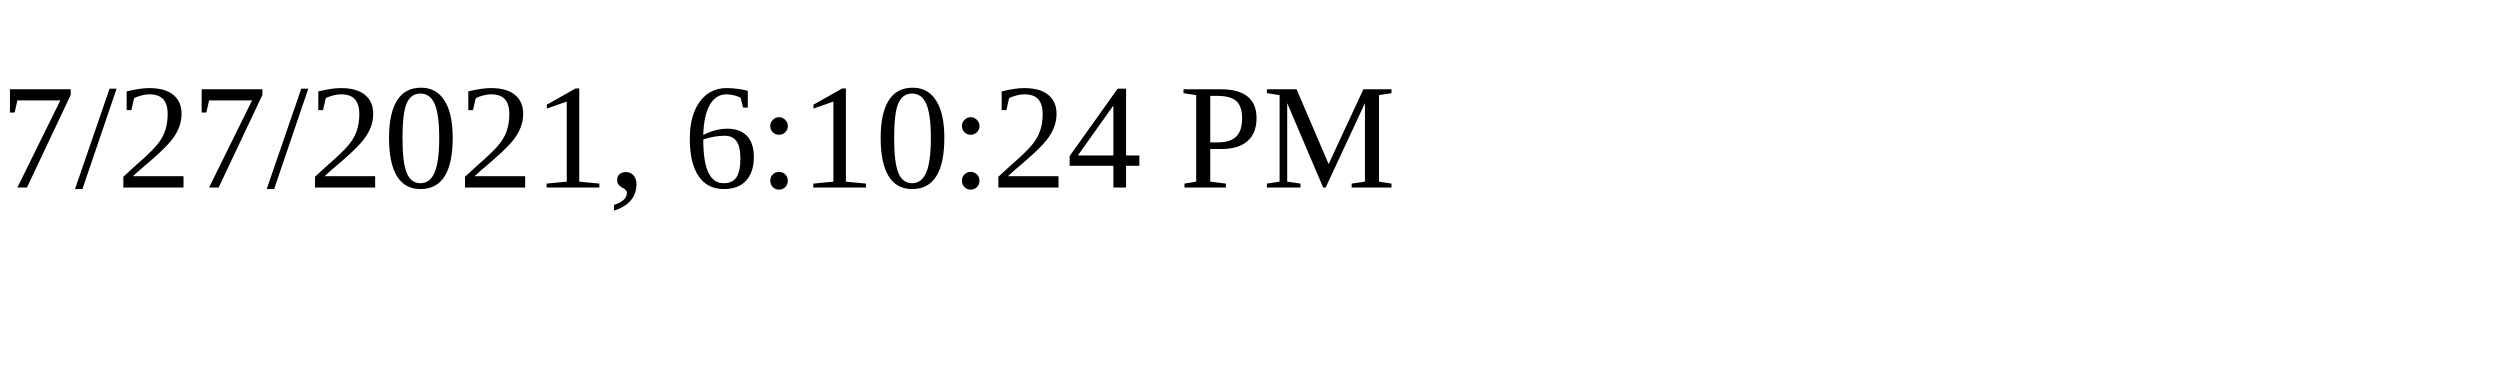
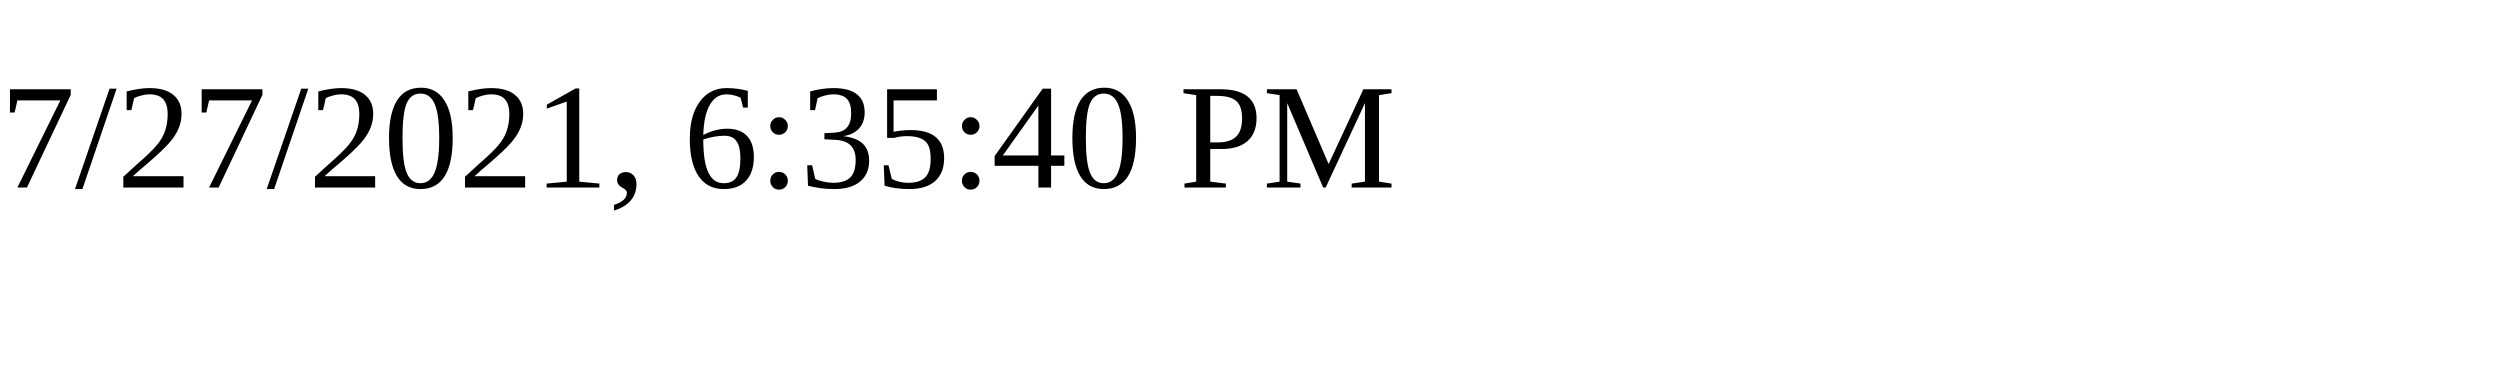
<svg xmlns="http://www.w3.org/2000/svg" height="30" width="200">
-   <text x="0" y="15">7/27/2021, 6:10:24 PM</text>
+   <text x="0" y="15">7/27/2021, 6:35:40 PM</text>
</svg>
